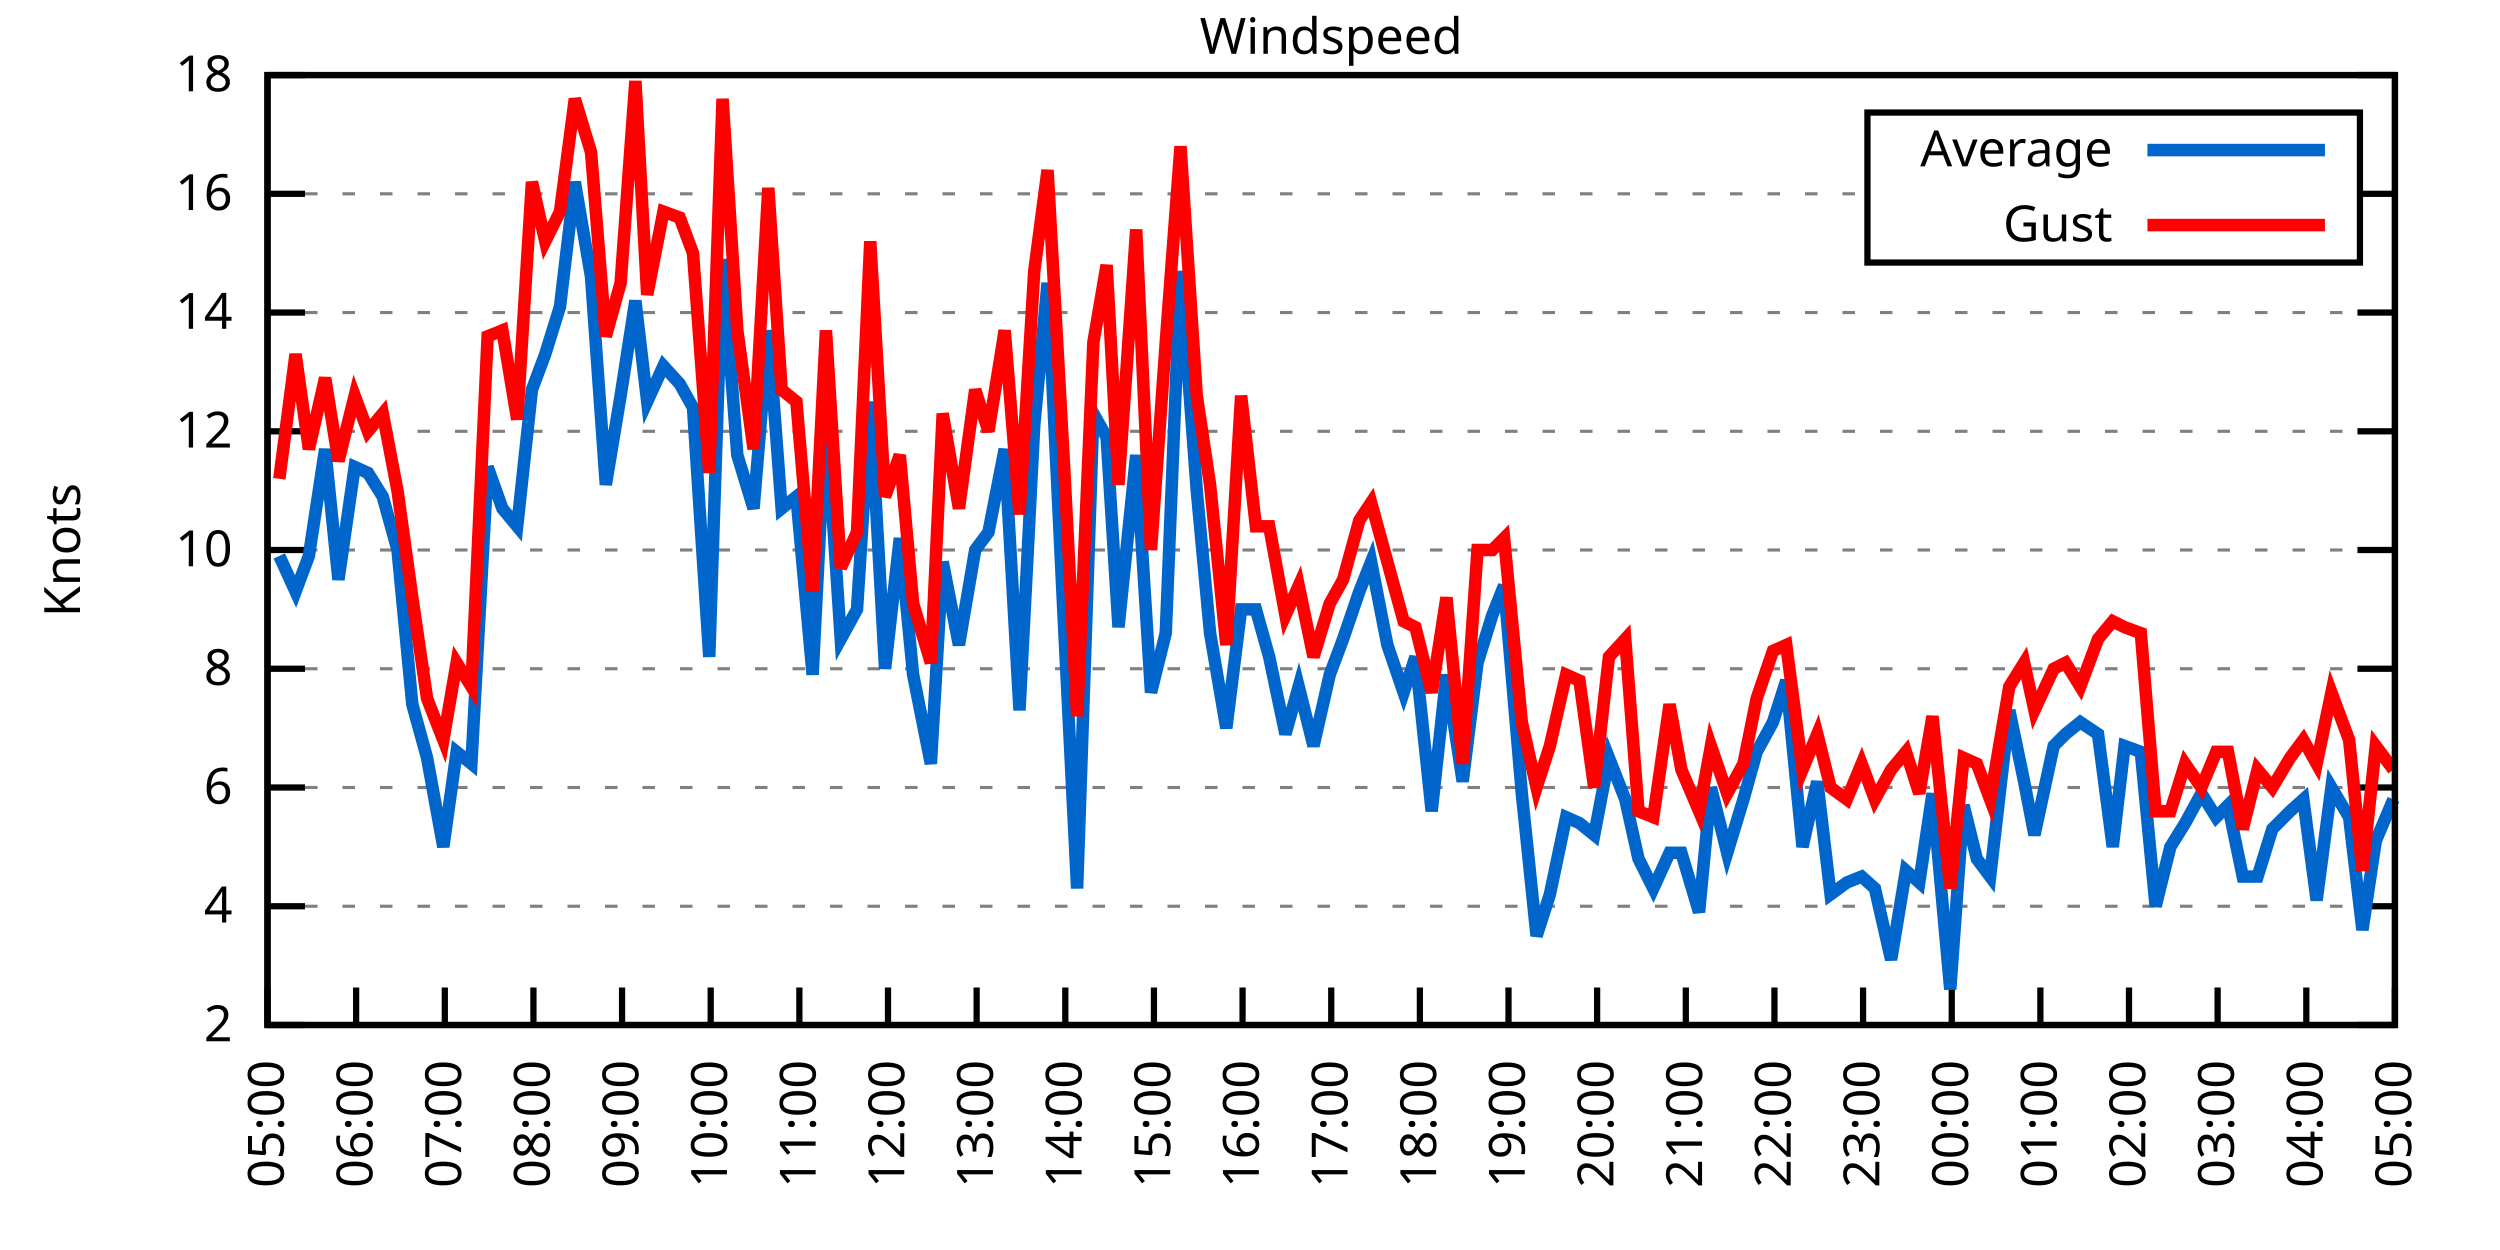
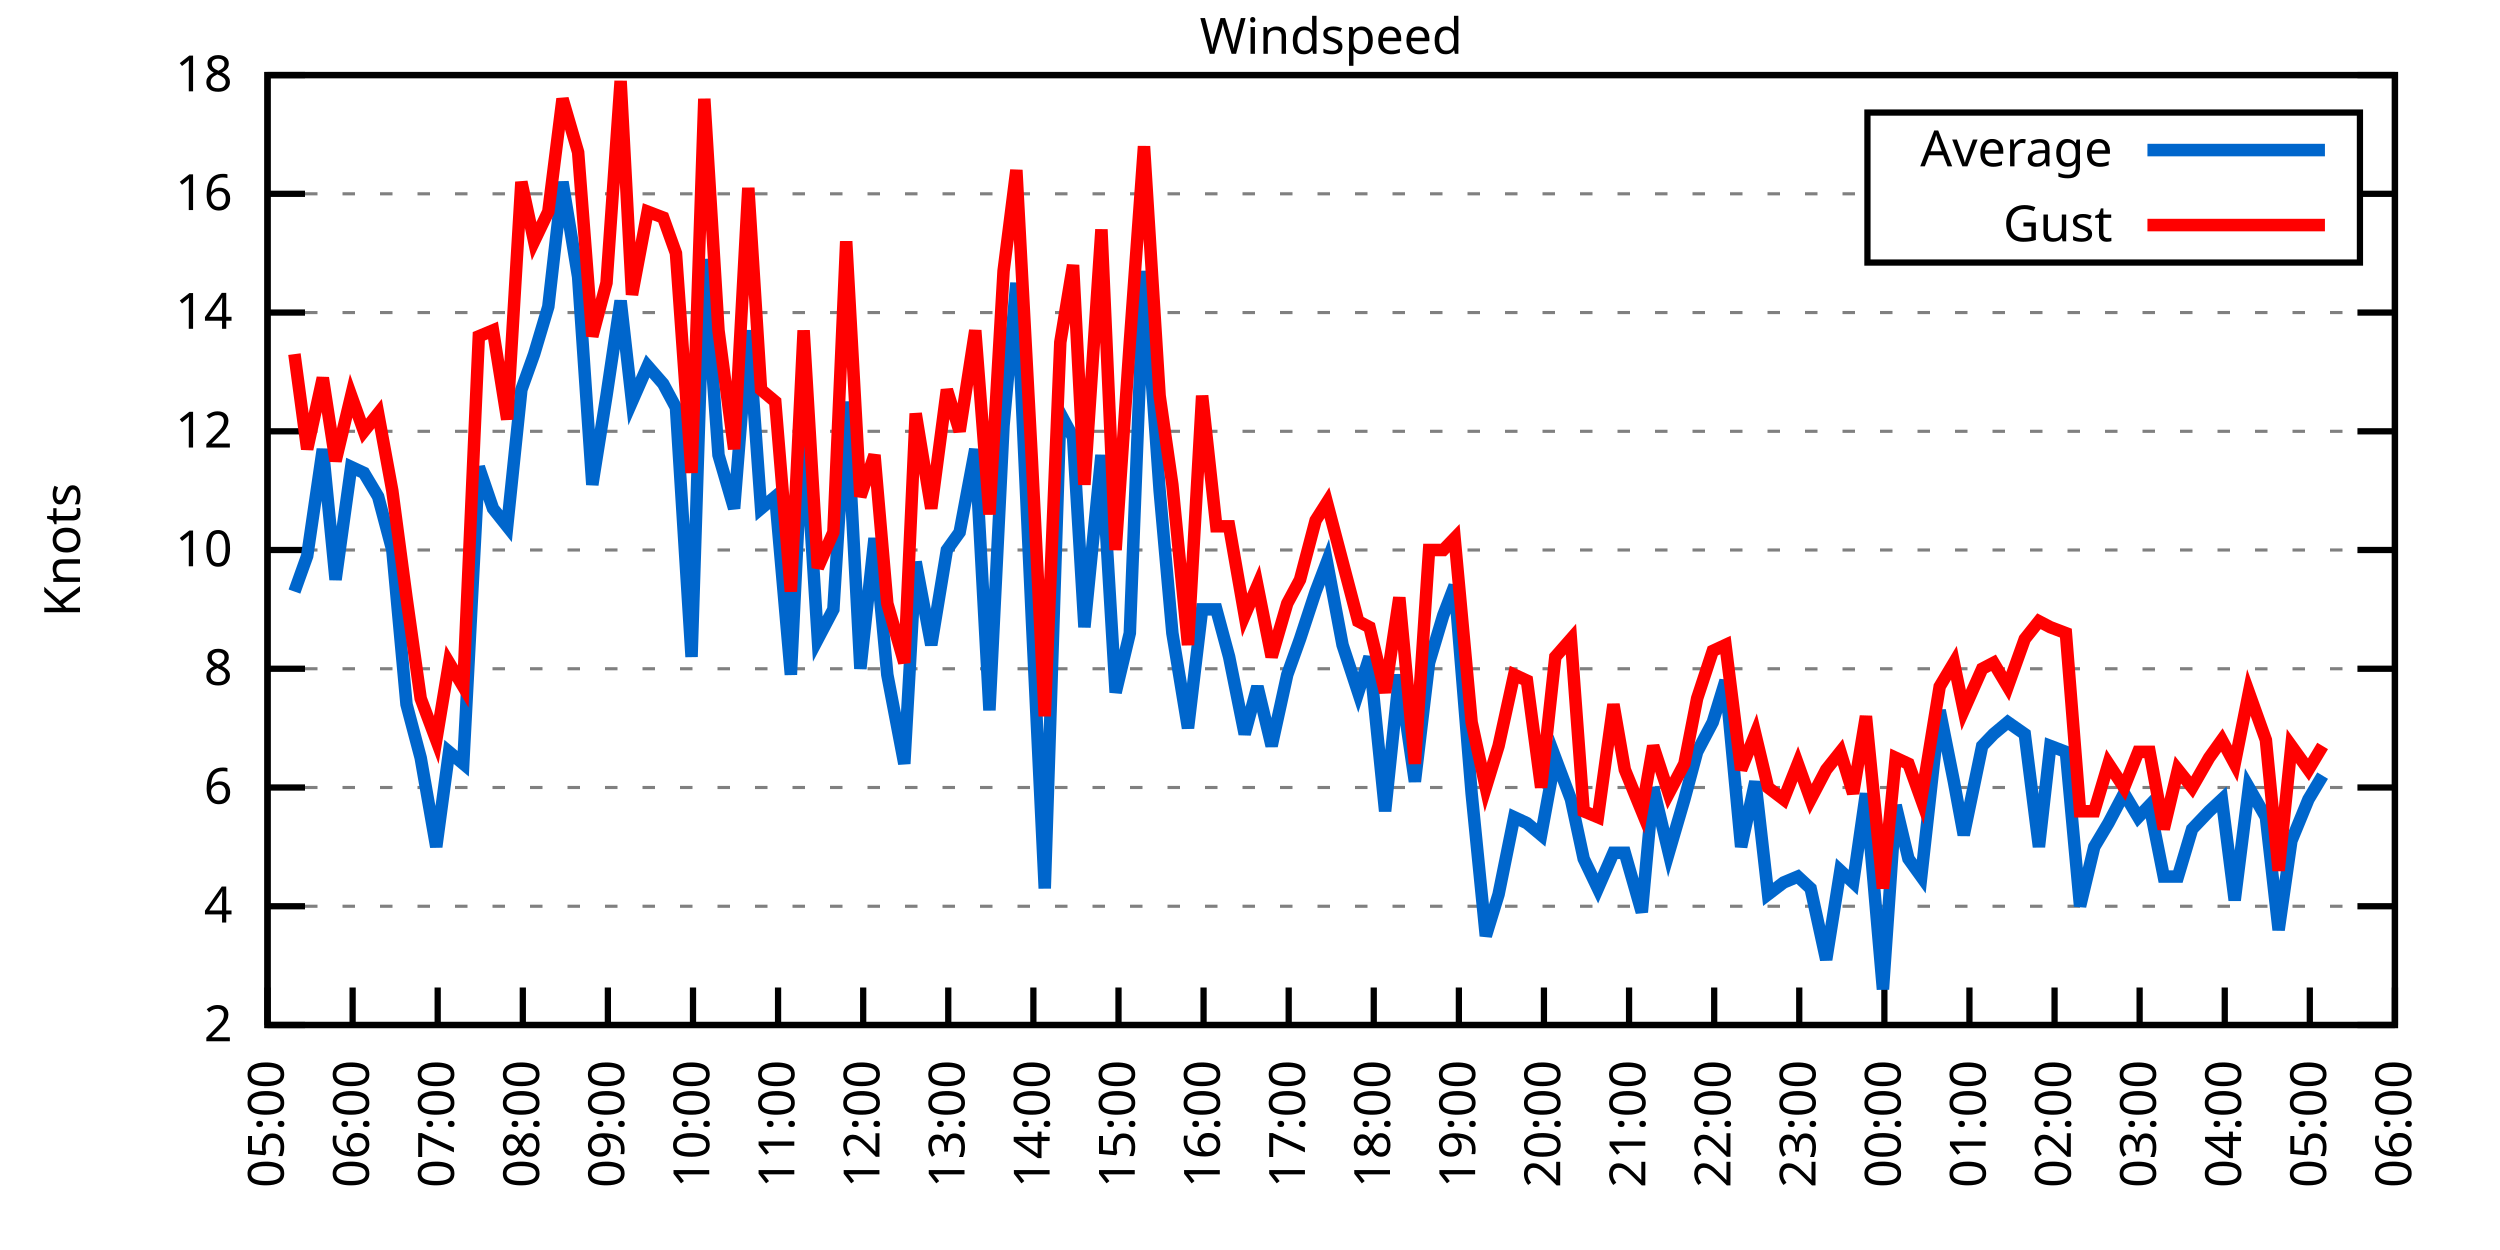
<svg xmlns="http://www.w3.org/2000/svg" xmlns:xlink="http://www.w3.org/1999/xlink" width="400" height="200" viewBox="0 0 400 200">
  <g id="gnuplot_canvas">
    <rect x="0" y="0" width="400" height="200" fill="none" />
    <defs>
      <circle id="gpDot" r="0.5" stroke-width="0.5" stroke="currentColor" />
      <path id="gpPt0" stroke-width="0.333" stroke="currentColor" d="M-1,0 h2 M0,-1 v2" />
      <path id="gpPt1" stroke-width="0.333" stroke="currentColor" d="M-1,-1 L1,1 M1,-1 L-1,1" />
      <path id="gpPt2" stroke-width="0.333" stroke="currentColor" d="M-1,0 L1,0 M0,-1 L0,1 M-1,-1 L1,1 M-1,1 L1,-1" />
      <rect id="gpPt3" stroke-width="0.333" stroke="currentColor" x="-1" y="-1" width="2" height="2" />
      <rect id="gpPt4" stroke-width="0.333" stroke="currentColor" fill="currentColor" x="-1" y="-1" width="2" height="2" />
      <circle id="gpPt5" stroke-width="0.333" stroke="currentColor" cx="0" cy="0" r="1" />
      <use xlink:href="#gpPt5" id="gpPt6" fill="currentColor" stroke="none" />
      <path id="gpPt7" stroke-width="0.333" stroke="currentColor" d="M0,-1.33 L-1.33,0.67 L1.33,0.67 z" />
      <use xlink:href="#gpPt7" id="gpPt8" fill="currentColor" stroke="none" />
      <use xlink:href="#gpPt7" id="gpPt9" stroke="currentColor" transform="rotate(180)" />
      <use xlink:href="#gpPt9" id="gpPt10" fill="currentColor" stroke="none" />
      <use xlink:href="#gpPt3" id="gpPt11" stroke="currentColor" transform="rotate(45)" />
      <use xlink:href="#gpPt11" id="gpPt12" fill="currentColor" stroke="none" />
      <path id="gpPt13" stroke-width="0.333" stroke="currentColor" d="M0,1.330 L1.265,0.411 L0.782,-1.067 L-0.782,-1.076 L-1.265,0.411 z" />
      <use xlink:href="#gpPt13" id="gpPt14" fill="currentColor" stroke="none" />
      <filter id="textbox" filterUnits="objectBoundingBox" x="0" y="0" height="1" width="1">
        <feFlood flood-color="white" flood-opacity="1" result="bgnd" />
        <feComposite in="SourceGraphic" in2="bgnd" operator="atop" />
      </filter>
      <filter id="greybox" filterUnits="objectBoundingBox" x="0" y="0" height="1" width="1">
        <feFlood flood-color="lightgrey" flood-opacity="1" result="grey" />
        <feComposite in="SourceGraphic" in2="grey" operator="atop" />
      </filter>
    </defs>
    <g fill="none" color="white" stroke="currentColor" stroke-width="1.00" stroke-linecap="butt" stroke-linejoin="miter">
</g>
    <g fill="none" color="black" stroke="currentColor" stroke-width="1.00" stroke-linecap="butt" stroke-linejoin="miter">
      <g stroke="none" shape-rendering="crispEdges">
        <polygon fill="rgb(255, 255, 255)" points="42.80,164.00 383.18,164.00 383.18,12.02 42.80,12.02 " />
      </g>
    </g>
    <g fill="none" color="black" stroke="currentColor" stroke-width="1.00" stroke-linecap="butt" stroke-linejoin="miter">
</g>
    <g fill="none" color="black" stroke="black" stroke-width="0.50" stroke-linecap="butt" stroke-linejoin="miter">
</g>
    <g fill="none" color="gray" stroke="currentColor" stroke-width="0.50" stroke-linecap="butt" stroke-linejoin="miter">
      <path stroke="gray" stroke-dasharray="2,4" class="gridline" d="M42.80,164.00 L383.19,164.00  " />
    </g>
    <g fill="none" color="gray" stroke="gray" stroke-width="1.00" stroke-linecap="butt" stroke-linejoin="miter">
</g>
    <g fill="none" color="black" stroke="currentColor" stroke-width="1.00" stroke-linecap="butt" stroke-linejoin="miter">
      <path stroke="black" d="M42.80,164.00 L48.80,164.00 M383.19,164.00 L377.19,164.00  " />
      <g transform="translate(37.20,166.60)" stroke="none" fill="black" font-family="Sans" font-size="8.00" text-anchor="end">
        <text>
          <tspan font-family="Sans"> 2</tspan>
        </text>
      </g>
    </g>
    <g fill="none" color="black" stroke="currentColor" stroke-width="1.00" stroke-linecap="butt" stroke-linejoin="miter">
</g>
    <g fill="none" color="black" stroke="black" stroke-width="0.50" stroke-linecap="butt" stroke-linejoin="miter">
</g>
    <g fill="none" color="gray" stroke="currentColor" stroke-width="0.50" stroke-linecap="butt" stroke-linejoin="miter">
      <path stroke="gray" stroke-dasharray="2,4" class="gridline" d="M42.80,145.00 L383.19,145.00  " />
    </g>
    <g fill="none" color="gray" stroke="gray" stroke-width="1.00" stroke-linecap="butt" stroke-linejoin="miter">
</g>
    <g fill="none" color="black" stroke="currentColor" stroke-width="1.00" stroke-linecap="butt" stroke-linejoin="miter">
      <path stroke="black" d="M42.80,145.00 L48.80,145.00 M383.19,145.00 L377.19,145.00  " />
      <g transform="translate(37.20,147.60)" stroke="none" fill="black" font-family="Sans" font-size="8.00" text-anchor="end">
        <text>
          <tspan font-family="Sans"> 4</tspan>
        </text>
      </g>
    </g>
    <g fill="none" color="black" stroke="currentColor" stroke-width="1.00" stroke-linecap="butt" stroke-linejoin="miter">
</g>
    <g fill="none" color="black" stroke="black" stroke-width="0.50" stroke-linecap="butt" stroke-linejoin="miter">
</g>
    <g fill="none" color="gray" stroke="currentColor" stroke-width="0.50" stroke-linecap="butt" stroke-linejoin="miter">
      <path stroke="gray" stroke-dasharray="2,4" class="gridline" d="M42.80,126.00 L383.19,126.00  " />
    </g>
    <g fill="none" color="gray" stroke="gray" stroke-width="1.00" stroke-linecap="butt" stroke-linejoin="miter">
</g>
    <g fill="none" color="black" stroke="currentColor" stroke-width="1.00" stroke-linecap="butt" stroke-linejoin="miter">
      <path stroke="black" d="M42.80,126.00 L48.80,126.00 M383.19,126.00 L377.19,126.00  " />
      <g transform="translate(37.20,128.60)" stroke="none" fill="black" font-family="Sans" font-size="8.00" text-anchor="end">
        <text>
          <tspan font-family="Sans"> 6</tspan>
        </text>
      </g>
    </g>
    <g fill="none" color="black" stroke="currentColor" stroke-width="1.00" stroke-linecap="butt" stroke-linejoin="miter">
</g>
    <g fill="none" color="black" stroke="black" stroke-width="0.50" stroke-linecap="butt" stroke-linejoin="miter">
</g>
    <g fill="none" color="gray" stroke="currentColor" stroke-width="0.50" stroke-linecap="butt" stroke-linejoin="miter">
      <path stroke="gray" stroke-dasharray="2,4" class="gridline" d="M42.80,107.00 L383.19,107.00  " />
    </g>
    <g fill="none" color="gray" stroke="gray" stroke-width="1.00" stroke-linecap="butt" stroke-linejoin="miter">
</g>
    <g fill="none" color="black" stroke="currentColor" stroke-width="1.00" stroke-linecap="butt" stroke-linejoin="miter">
      <path stroke="black" d="M42.80,107.00 L48.80,107.00 M383.19,107.00 L377.19,107.00  " />
      <g transform="translate(37.20,109.60)" stroke="none" fill="black" font-family="Sans" font-size="8.00" text-anchor="end">
        <text>
          <tspan font-family="Sans"> 8</tspan>
        </text>
      </g>
    </g>
    <g fill="none" color="black" stroke="currentColor" stroke-width="1.00" stroke-linecap="butt" stroke-linejoin="miter">
</g>
    <g fill="none" color="black" stroke="black" stroke-width="0.50" stroke-linecap="butt" stroke-linejoin="miter">
</g>
    <g fill="none" color="gray" stroke="currentColor" stroke-width="0.50" stroke-linecap="butt" stroke-linejoin="miter">
      <path stroke="gray" stroke-dasharray="2,4" class="gridline" d="M42.80,88.00 L383.19,88.00  " />
    </g>
    <g fill="none" color="gray" stroke="gray" stroke-width="1.00" stroke-linecap="butt" stroke-linejoin="miter">
</g>
    <g fill="none" color="black" stroke="currentColor" stroke-width="1.00" stroke-linecap="butt" stroke-linejoin="miter">
      <path stroke="black" d="M42.80,88.00 L48.80,88.00 M383.19,88.00 L377.19,88.00  " />
      <g transform="translate(37.20,90.60)" stroke="none" fill="black" font-family="Sans" font-size="8.00" text-anchor="end">
        <text>
          <tspan font-family="Sans"> 10</tspan>
        </text>
      </g>
    </g>
    <g fill="none" color="black" stroke="currentColor" stroke-width="1.00" stroke-linecap="butt" stroke-linejoin="miter">
</g>
    <g fill="none" color="black" stroke="black" stroke-width="0.50" stroke-linecap="butt" stroke-linejoin="miter">
</g>
    <g fill="none" color="gray" stroke="currentColor" stroke-width="0.50" stroke-linecap="butt" stroke-linejoin="miter">
      <path stroke="gray" stroke-dasharray="2,4" class="gridline" d="M42.80,69.01 L383.19,69.01  " />
    </g>
    <g fill="none" color="gray" stroke="gray" stroke-width="1.00" stroke-linecap="butt" stroke-linejoin="miter">
</g>
    <g fill="none" color="black" stroke="currentColor" stroke-width="1.00" stroke-linecap="butt" stroke-linejoin="miter">
      <path stroke="black" d="M42.80,69.01 L48.80,69.01 M383.19,69.01 L377.19,69.01  " />
      <g transform="translate(37.20,71.61)" stroke="none" fill="black" font-family="Sans" font-size="8.00" text-anchor="end">
        <text>
          <tspan font-family="Sans"> 12</tspan>
        </text>
      </g>
    </g>
    <g fill="none" color="black" stroke="currentColor" stroke-width="1.00" stroke-linecap="butt" stroke-linejoin="miter">
</g>
    <g fill="none" color="black" stroke="black" stroke-width="0.50" stroke-linecap="butt" stroke-linejoin="miter">
</g>
    <g fill="none" color="gray" stroke="currentColor" stroke-width="0.50" stroke-linecap="butt" stroke-linejoin="miter">
      <path stroke="gray" stroke-dasharray="2,4" class="gridline" d="M42.80,50.01 L383.19,50.01  " />
    </g>
    <g fill="none" color="gray" stroke="gray" stroke-width="1.00" stroke-linecap="butt" stroke-linejoin="miter">
</g>
    <g fill="none" color="black" stroke="currentColor" stroke-width="1.00" stroke-linecap="butt" stroke-linejoin="miter">
      <path stroke="black" d="M42.80,50.01 L48.80,50.01 M383.19,50.01 L377.19,50.01  " />
      <g transform="translate(37.20,52.61)" stroke="none" fill="black" font-family="Sans" font-size="8.00" text-anchor="end">
        <text>
          <tspan font-family="Sans"> 14</tspan>
        </text>
      </g>
    </g>
    <g fill="none" color="black" stroke="currentColor" stroke-width="1.00" stroke-linecap="butt" stroke-linejoin="miter">
</g>
    <g fill="none" color="black" stroke="black" stroke-width="0.50" stroke-linecap="butt" stroke-linejoin="miter">
</g>
    <g fill="none" color="gray" stroke="currentColor" stroke-width="0.50" stroke-linecap="butt" stroke-linejoin="miter">
      <path stroke="gray" stroke-dasharray="2,4" class="gridline" d="M42.80,31.01 L298.79,31.01 M377.59,31.01 L383.19,31.01  " />
    </g>
    <g fill="none" color="gray" stroke="gray" stroke-width="1.00" stroke-linecap="butt" stroke-linejoin="miter">
</g>
    <g fill="none" color="black" stroke="currentColor" stroke-width="1.00" stroke-linecap="butt" stroke-linejoin="miter">
      <path stroke="black" d="M42.80,31.01 L48.80,31.01 M383.19,31.01 L377.19,31.01  " />
      <g transform="translate(37.20,33.61)" stroke="none" fill="black" font-family="Sans" font-size="8.00" text-anchor="end">
        <text>
          <tspan font-family="Sans"> 16</tspan>
        </text>
      </g>
    </g>
    <g fill="none" color="black" stroke="currentColor" stroke-width="1.00" stroke-linecap="butt" stroke-linejoin="miter">
</g>
    <g fill="none" color="black" stroke="black" stroke-width="0.50" stroke-linecap="butt" stroke-linejoin="miter">
</g>
    <g fill="none" color="gray" stroke="currentColor" stroke-width="0.50" stroke-linecap="butt" stroke-linejoin="miter">
      <path stroke="gray" stroke-dasharray="2,4" class="gridline" d="M42.80,12.01 L383.19,12.01  " />
    </g>
    <g fill="none" color="gray" stroke="gray" stroke-width="1.00" stroke-linecap="butt" stroke-linejoin="miter">
</g>
    <g fill="none" color="black" stroke="currentColor" stroke-width="1.00" stroke-linecap="butt" stroke-linejoin="miter">
      <path stroke="black" d="M42.80,12.01 L48.80,12.01 M383.19,12.01 L377.19,12.01  " />
      <g transform="translate(37.20,14.61)" stroke="none" fill="black" font-family="Sans" font-size="8.00" text-anchor="end">
        <text>
          <tspan font-family="Sans"> 18</tspan>
        </text>
      </g>
    </g>
    <g fill="none" color="black" stroke="currentColor" stroke-width="1.00" stroke-linecap="butt" stroke-linejoin="miter">
      <path stroke="black" d="M42.80,164.00 L42.80,158.00  " />
      <g transform="translate(45.40,169.60) rotate(270.00)" stroke="none" fill="black" font-family="Sans" font-size="8.00" text-anchor="end">
        <text>
          <tspan font-family="Sans">05:00</tspan>
        </text>
      </g>
    </g>
    <g fill="none" color="black" stroke="currentColor" stroke-width="1.00" stroke-linecap="butt" stroke-linejoin="miter">
-       <path stroke="black" d="M56.98,164.00 L56.98,158.00  " />
-       <g transform="translate(59.58,169.60) rotate(270.00)" stroke="none" fill="black" font-family="Sans" font-size="8.00" text-anchor="end">
+       <path stroke="black" d="M56.42,164.00 L56.42,158.00  " />
+       <g transform="translate(59.02,169.60) rotate(270.00)" stroke="none" fill="black" font-family="Sans" font-size="8.00" text-anchor="end">
        <text>
          <tspan font-family="Sans">06:00</tspan>
        </text>
      </g>
    </g>
    <g fill="none" color="black" stroke="currentColor" stroke-width="1.00" stroke-linecap="butt" stroke-linejoin="miter">
-       <path stroke="black" d="M71.17,164.00 L71.17,158.00  " />
-       <g transform="translate(73.77,169.60) rotate(270.00)" stroke="none" fill="black" font-family="Sans" font-size="8.00" text-anchor="end">
+       <path stroke="black" d="M70.03,164.00 L70.03,158.00  " />
+       <g transform="translate(72.63,169.60) rotate(270.00)" stroke="none" fill="black" font-family="Sans" font-size="8.00" text-anchor="end">
        <text>
          <tspan font-family="Sans">07:00</tspan>
        </text>
      </g>
    </g>
    <g fill="none" color="black" stroke="currentColor" stroke-width="1.00" stroke-linecap="butt" stroke-linejoin="miter">
-       <path stroke="black" d="M85.35,164.00 L85.35,158.00  " />
-       <g transform="translate(87.95,169.60) rotate(270.00)" stroke="none" fill="black" font-family="Sans" font-size="8.00" text-anchor="end">
+       <path stroke="black" d="M83.65,164.00 L83.65,158.00  " />
+       <g transform="translate(86.25,169.60) rotate(270.00)" stroke="none" fill="black" font-family="Sans" font-size="8.00" text-anchor="end">
        <text>
          <tspan font-family="Sans">08:00</tspan>
        </text>
      </g>
    </g>
    <g fill="none" color="black" stroke="currentColor" stroke-width="1.00" stroke-linecap="butt" stroke-linejoin="miter">
-       <path stroke="black" d="M99.53,164.00 L99.53,158.00  " />
-       <g transform="translate(102.13,169.60) rotate(270.00)" stroke="none" fill="black" font-family="Sans" font-size="8.00" text-anchor="end">
+       <path stroke="black" d="M97.26,164.00 L97.26,158.00  " />
+       <g transform="translate(99.86,169.60) rotate(270.00)" stroke="none" fill="black" font-family="Sans" font-size="8.00" text-anchor="end">
        <text>
          <tspan font-family="Sans">09:00</tspan>
        </text>
      </g>
    </g>
    <g fill="none" color="black" stroke="currentColor" stroke-width="1.00" stroke-linecap="butt" stroke-linejoin="miter">
-       <path stroke="black" d="M113.71,164.00 L113.71,158.00  " />
-       <g transform="translate(116.31,169.60) rotate(270.00)" stroke="none" fill="black" font-family="Sans" font-size="8.00" text-anchor="end">
+       <path stroke="black" d="M110.88,164.00 L110.88,158.00  " />
+       <g transform="translate(113.48,169.60) rotate(270.00)" stroke="none" fill="black" font-family="Sans" font-size="8.00" text-anchor="end">
        <text>
          <tspan font-family="Sans">10:00</tspan>
        </text>
      </g>
    </g>
    <g fill="none" color="black" stroke="currentColor" stroke-width="1.00" stroke-linecap="butt" stroke-linejoin="miter">
-       <path stroke="black" d="M127.90,164.00 L127.90,158.00  " />
-       <g transform="translate(130.50,169.60) rotate(270.00)" stroke="none" fill="black" font-family="Sans" font-size="8.00" text-anchor="end">
+       <path stroke="black" d="M124.49,164.00 L124.49,158.00  " />
+       <g transform="translate(127.09,169.60) rotate(270.00)" stroke="none" fill="black" font-family="Sans" font-size="8.00" text-anchor="end">
        <text>
          <tspan font-family="Sans">11:00</tspan>
        </text>
      </g>
    </g>
    <g fill="none" color="black" stroke="currentColor" stroke-width="1.00" stroke-linecap="butt" stroke-linejoin="miter">
-       <path stroke="black" d="M142.08,164.00 L142.08,158.00  " />
-       <g transform="translate(144.68,169.60) rotate(270.00)" stroke="none" fill="black" font-family="Sans" font-size="8.00" text-anchor="end">
+       <path stroke="black" d="M138.11,164.00 L138.11,158.00  " />
+       <g transform="translate(140.71,169.60) rotate(270.00)" stroke="none" fill="black" font-family="Sans" font-size="8.00" text-anchor="end">
        <text>
          <tspan font-family="Sans">12:00</tspan>
        </text>
      </g>
    </g>
    <g fill="none" color="black" stroke="currentColor" stroke-width="1.00" stroke-linecap="butt" stroke-linejoin="miter">
-       <path stroke="black" d="M156.26,164.00 L156.26,158.00  " />
-       <g transform="translate(158.86,169.60) rotate(270.00)" stroke="none" fill="black" font-family="Sans" font-size="8.00" text-anchor="end">
+       <path stroke="black" d="M151.72,164.00 L151.72,158.00  " />
+       <g transform="translate(154.32,169.60) rotate(270.00)" stroke="none" fill="black" font-family="Sans" font-size="8.00" text-anchor="end">
        <text>
          <tspan font-family="Sans">13:00</tspan>
        </text>
      </g>
    </g>
    <g fill="none" color="black" stroke="currentColor" stroke-width="1.00" stroke-linecap="butt" stroke-linejoin="miter">
-       <path stroke="black" d="M170.45,164.00 L170.45,158.00  " />
-       <g transform="translate(173.05,169.60) rotate(270.00)" stroke="none" fill="black" font-family="Sans" font-size="8.00" text-anchor="end">
+       <path stroke="black" d="M165.34,164.00 L165.34,158.00  " />
+       <g transform="translate(167.94,169.60) rotate(270.00)" stroke="none" fill="black" font-family="Sans" font-size="8.00" text-anchor="end">
        <text>
          <tspan font-family="Sans">14:00</tspan>
        </text>
      </g>
    </g>
    <g fill="none" color="black" stroke="currentColor" stroke-width="1.00" stroke-linecap="butt" stroke-linejoin="miter">
-       <path stroke="black" d="M184.63,164.00 L184.63,158.00  " />
-       <g transform="translate(187.23,169.60) rotate(270.00)" stroke="none" fill="black" font-family="Sans" font-size="8.00" text-anchor="end">
+       <path stroke="black" d="M178.96,164.00 L178.96,158.00  " />
+       <g transform="translate(181.56,169.60) rotate(270.00)" stroke="none" fill="black" font-family="Sans" font-size="8.00" text-anchor="end">
        <text>
          <tspan font-family="Sans">15:00</tspan>
        </text>
      </g>
    </g>
    <g fill="none" color="black" stroke="currentColor" stroke-width="1.00" stroke-linecap="butt" stroke-linejoin="miter">
-       <path stroke="black" d="M198.81,164.00 L198.81,158.00  " />
-       <g transform="translate(201.41,169.60) rotate(270.00)" stroke="none" fill="black" font-family="Sans" font-size="8.00" text-anchor="end">
+       <path stroke="black" d="M192.57,164.00 L192.57,158.00  " />
+       <g transform="translate(195.17,169.60) rotate(270.00)" stroke="none" fill="black" font-family="Sans" font-size="8.00" text-anchor="end">
        <text>
          <tspan font-family="Sans">16:00</tspan>
        </text>
      </g>
    </g>
    <g fill="none" color="black" stroke="currentColor" stroke-width="1.00" stroke-linecap="butt" stroke-linejoin="miter">
-       <path stroke="black" d="M213.00,164.00 L213.00,158.00  " />
-       <g transform="translate(215.60,169.60) rotate(270.00)" stroke="none" fill="black" font-family="Sans" font-size="8.00" text-anchor="end">
+       <path stroke="black" d="M206.19,164.00 L206.19,158.00  " />
+       <g transform="translate(208.79,169.60) rotate(270.00)" stroke="none" fill="black" font-family="Sans" font-size="8.00" text-anchor="end">
        <text>
          <tspan font-family="Sans">17:00</tspan>
        </text>
      </g>
    </g>
    <g fill="none" color="black" stroke="currentColor" stroke-width="1.00" stroke-linecap="butt" stroke-linejoin="miter">
-       <path stroke="black" d="M227.18,164.00 L227.18,158.00  " />
-       <g transform="translate(229.78,169.60) rotate(270.00)" stroke="none" fill="black" font-family="Sans" font-size="8.00" text-anchor="end">
+       <path stroke="black" d="M219.80,164.00 L219.80,158.00  " />
+       <g transform="translate(222.40,169.60) rotate(270.00)" stroke="none" fill="black" font-family="Sans" font-size="8.00" text-anchor="end">
        <text>
          <tspan font-family="Sans">18:00</tspan>
        </text>
      </g>
    </g>
    <g fill="none" color="black" stroke="currentColor" stroke-width="1.00" stroke-linecap="butt" stroke-linejoin="miter">
-       <path stroke="black" d="M241.36,164.00 L241.36,158.00  " />
-       <g transform="translate(243.96,169.60) rotate(270.00)" stroke="none" fill="black" font-family="Sans" font-size="8.00" text-anchor="end">
+       <path stroke="black" d="M233.42,164.00 L233.42,158.00  " />
+       <g transform="translate(236.02,169.60) rotate(270.00)" stroke="none" fill="black" font-family="Sans" font-size="8.00" text-anchor="end">
        <text>
          <tspan font-family="Sans">19:00</tspan>
        </text>
      </g>
    </g>
    <g fill="none" color="black" stroke="currentColor" stroke-width="1.00" stroke-linecap="butt" stroke-linejoin="miter">
-       <path stroke="black" d="M255.54,164.00 L255.54,158.00  " />
-       <g transform="translate(258.14,169.60) rotate(270.00)" stroke="none" fill="black" font-family="Sans" font-size="8.00" text-anchor="end">
+       <path stroke="black" d="M247.03,164.00 L247.03,158.00  " />
+       <g transform="translate(249.63,169.60) rotate(270.00)" stroke="none" fill="black" font-family="Sans" font-size="8.00" text-anchor="end">
        <text>
          <tspan font-family="Sans">20:00</tspan>
        </text>
      </g>
    </g>
    <g fill="none" color="black" stroke="currentColor" stroke-width="1.00" stroke-linecap="butt" stroke-linejoin="miter">
-       <path stroke="black" d="M269.73,164.00 L269.73,158.00  " />
-       <g transform="translate(272.33,169.60) rotate(270.00)" stroke="none" fill="black" font-family="Sans" font-size="8.00" text-anchor="end">
+       <path stroke="black" d="M260.65,164.00 L260.65,158.00  " />
+       <g transform="translate(263.25,169.60) rotate(270.00)" stroke="none" fill="black" font-family="Sans" font-size="8.00" text-anchor="end">
        <text>
          <tspan font-family="Sans">21:00</tspan>
        </text>
      </g>
    </g>
    <g fill="none" color="black" stroke="currentColor" stroke-width="1.00" stroke-linecap="butt" stroke-linejoin="miter">
-       <path stroke="black" d="M283.91,164.00 L283.91,158.00  " />
-       <g transform="translate(286.51,169.60) rotate(270.00)" stroke="none" fill="black" font-family="Sans" font-size="8.00" text-anchor="end">
+       <path stroke="black" d="M274.27,164.00 L274.27,158.00  " />
+       <g transform="translate(276.87,169.60) rotate(270.00)" stroke="none" fill="black" font-family="Sans" font-size="8.00" text-anchor="end">
        <text>
          <tspan font-family="Sans">22:00</tspan>
        </text>
      </g>
    </g>
    <g fill="none" color="black" stroke="currentColor" stroke-width="1.00" stroke-linecap="butt" stroke-linejoin="miter">
-       <path stroke="black" d="M298.09,164.00 L298.09,158.00  " />
-       <g transform="translate(300.69,169.60) rotate(270.00)" stroke="none" fill="black" font-family="Sans" font-size="8.00" text-anchor="end">
+       <path stroke="black" d="M287.88,164.00 L287.88,158.00  " />
+       <g transform="translate(290.48,169.60) rotate(270.00)" stroke="none" fill="black" font-family="Sans" font-size="8.00" text-anchor="end">
        <text>
          <tspan font-family="Sans">23:00</tspan>
        </text>
      </g>
    </g>
    <g fill="none" color="black" stroke="currentColor" stroke-width="1.00" stroke-linecap="butt" stroke-linejoin="miter">
-       <path stroke="black" d="M312.28,164.00 L312.28,158.00  " />
-       <g transform="translate(314.88,169.60) rotate(270.00)" stroke="none" fill="black" font-family="Sans" font-size="8.00" text-anchor="end">
+       <path stroke="black" d="M301.50,164.00 L301.50,158.00  " />
+       <g transform="translate(304.10,169.60) rotate(270.00)" stroke="none" fill="black" font-family="Sans" font-size="8.00" text-anchor="end">
        <text>
          <tspan font-family="Sans">00:00</tspan>
        </text>
      </g>
    </g>
    <g fill="none" color="black" stroke="currentColor" stroke-width="1.00" stroke-linecap="butt" stroke-linejoin="miter">
-       <path stroke="black" d="M326.46,164.00 L326.46,158.00  " />
-       <g transform="translate(329.06,169.60) rotate(270.00)" stroke="none" fill="black" font-family="Sans" font-size="8.00" text-anchor="end">
+       <path stroke="black" d="M315.11,164.00 L315.11,158.00  " />
+       <g transform="translate(317.71,169.60) rotate(270.00)" stroke="none" fill="black" font-family="Sans" font-size="8.00" text-anchor="end">
        <text>
          <tspan font-family="Sans">01:00</tspan>
        </text>
      </g>
    </g>
    <g fill="none" color="black" stroke="currentColor" stroke-width="1.00" stroke-linecap="butt" stroke-linejoin="miter">
-       <path stroke="black" d="M340.64,164.00 L340.64,158.00  " />
-       <g transform="translate(343.24,169.60) rotate(270.00)" stroke="none" fill="black" font-family="Sans" font-size="8.00" text-anchor="end">
+       <path stroke="black" d="M328.73,164.00 L328.73,158.00  " />
+       <g transform="translate(331.33,169.60) rotate(270.00)" stroke="none" fill="black" font-family="Sans" font-size="8.00" text-anchor="end">
        <text>
          <tspan font-family="Sans">02:00</tspan>
        </text>
      </g>
    </g>
    <g fill="none" color="black" stroke="currentColor" stroke-width="1.00" stroke-linecap="butt" stroke-linejoin="miter">
-       <path stroke="black" d="M354.82,164.00 L354.82,158.00  " />
-       <g transform="translate(357.42,169.60) rotate(270.00)" stroke="none" fill="black" font-family="Sans" font-size="8.00" text-anchor="end">
+       <path stroke="black" d="M342.34,164.00 L342.34,158.00  " />
+       <g transform="translate(344.94,169.60) rotate(270.00)" stroke="none" fill="black" font-family="Sans" font-size="8.00" text-anchor="end">
        <text>
          <tspan font-family="Sans">03:00</tspan>
        </text>
      </g>
    </g>
    <g fill="none" color="black" stroke="currentColor" stroke-width="1.00" stroke-linecap="butt" stroke-linejoin="miter">
-       <path stroke="black" d="M369.01,164.00 L369.01,158.00  " />
-       <g transform="translate(371.61,169.60) rotate(270.00)" stroke="none" fill="black" font-family="Sans" font-size="8.00" text-anchor="end">
+       <path stroke="black" d="M355.96,164.00 L355.96,158.00  " />
+       <g transform="translate(358.56,169.60) rotate(270.00)" stroke="none" fill="black" font-family="Sans" font-size="8.00" text-anchor="end">
        <text>
          <tspan font-family="Sans">04:00</tspan>
+         </text>
+       </g>
+     </g>
+     <g fill="none" color="black" stroke="currentColor" stroke-width="1.00" stroke-linecap="butt" stroke-linejoin="miter">
+       <path stroke="black" d="M369.57,164.00 L369.57,158.00  " />
+       <g transform="translate(372.17,169.60) rotate(270.00)" stroke="none" fill="black" font-family="Sans" font-size="8.00" text-anchor="end">
+         <text>
+           <tspan font-family="Sans">05:00</tspan>
        </text>
      </g>
    </g>
    <g fill="none" color="black" stroke="currentColor" stroke-width="1.00" stroke-linecap="butt" stroke-linejoin="miter">
      <path stroke="black" d="M383.19,164.00 L383.19,158.00  " />
      <g transform="translate(385.79,169.60) rotate(270.00)" stroke="none" fill="black" font-family="Sans" font-size="8.00" text-anchor="end">
        <text>
-           <tspan font-family="Sans">05:00</tspan>
+           <tspan font-family="Sans">06:00</tspan>
        </text>
      </g>
    </g>
    <g fill="none" color="black" stroke="currentColor" stroke-width="1.00" stroke-linecap="butt" stroke-linejoin="miter">
</g>
    <g fill="none" color="black" stroke="currentColor" stroke-width="1.00" stroke-linecap="butt" stroke-linejoin="miter">
      <path stroke="black" d="M42.80,12.01 L42.80,164.00 L383.19,164.00 L383.19,12.01 L42.80,12.01 Z  " />
    </g>
    <g fill="none" color="black" stroke="currentColor" stroke-width="1.00" stroke-linecap="butt" stroke-linejoin="miter">
</g>
    <g fill="none" color="black" stroke="currentColor" stroke-width="1.00" stroke-linecap="butt" stroke-linejoin="miter">
      <path stroke="black" d="M298.79,42.01 L298.79,18.01 L377.59,18.01 L377.59,42.01 L298.79,42.01 Z  " />
    </g>
    <g id="Windspeed_plot_1">
      <g fill="none" color="white" stroke="black" stroke-width="2.00" stroke-linecap="butt" stroke-linejoin="miter">
</g>
      <g fill="none" color="black" stroke="currentColor" stroke-width="2.00" stroke-linecap="butt" stroke-linejoin="miter">
        <g transform="translate(337.99,26.61)" stroke="none" fill="black" font-family="Sans" font-size="8.00" text-anchor="end">
          <text>
            <tspan font-family="Sans">Average</tspan>
          </text>
        </g>
      </g>
      <g fill="none" color="black" stroke="currentColor" stroke-width="2.00" stroke-linecap="butt" stroke-linejoin="miter">
-         <path stroke="rgb(  0, 102, 204)" d="M343.59,24.01 L371.99,24.01 M44.69,88.95 L47.29,94.65 L49.42,88.95 L52.02,71.86 L54.15,92.75 L56.75,74.71   L58.87,75.66 L61.24,79.46 L63.60,88.00 L65.97,112.70 L68.33,121.25 L70.93,135.50 L73.06,120.30 L75.42,122.20   L78.02,74.71 L80.38,81.36 L82.75,84.21 L85.11,62.36 L87.24,56.66 L89.60,49.06 L91.97,29.11 L94.57,44.31   L96.93,77.56 L99.30,63.31 L101.66,48.11 L103.55,64.26 L106.15,58.56 L108.75,61.41 L110.88,65.21 L113.48,105.10   L115.61,41.46 L117.97,72.81 L120.57,81.36 L122.93,52.86 L125.06,81.36 L127.42,79.46 L130.02,107.95 L132.15,66.16   L134.52,102.25 L137.12,97.50 L139.24,64.26 L141.61,107.00 L143.97,86.11 L146.10,107.95 L148.94,122.20 L150.83,89.90   L153.43,103.20 L156.03,88.00 L158.15,85.16 L160.75,71.86 L163.12,113.65 L165.48,68.06 L167.61,45.26 L170.21,99.40   L172.34,142.15 L174.94,66.16 L177.06,69.96 L178.96,100.35 L181.79,72.81 L184.16,110.80 L186.52,101.30 L188.88,43.36   L191.48,78.51 L193.61,101.30 L196.21,116.50 L198.58,97.50 L200.94,97.50 L203.07,105.10 L205.67,117.45 L207.79,109.85   L210.16,119.35 L212.76,107.95 L214.89,102.25 L217.49,94.65 L219.38,89.90 L221.98,103.20 L224.58,110.80 L226.47,105.10   L229.07,129.80 L231.43,107.95 L234.03,125.05 L236.40,106.05 L238.76,98.45 L240.65,93.70 L243.49,126.95 L245.85,149.75   L247.98,143.10 L250.58,130.75 L252.71,131.70 L255.07,133.60 L257.43,121.25 L260.04,127.90 L262.16,137.40 L264.53,142.15   L267.13,136.45 L269.02,136.45 L271.85,145.95 L273.75,126.00 L276.35,136.45 L278.95,127.90 L281.07,120.30 L283.67,115.55   L285.80,108.90 L288.40,135.50 L290.76,125.05 L292.89,143.10 L295.49,141.20 L297.86,140.25 L299.98,142.15 L302.58,153.55   L304.95,139.30 L307.08,141.20 L309.20,126.95 L312.04,158.30 L314.17,128.85 L316.29,137.40 L318.42,140.25 L321.49,113.65   L323.86,125.05 L325.51,133.60 L328.59,119.35 L330.48,117.45 L332.84,115.55 L335.68,117.45 L338.04,135.50 L339.93,119.35   L342.53,120.30 L344.90,145.00 L347.26,135.50 L349.62,131.70 L352.22,126.95 L354.59,130.75 L356.48,128.85 L358.84,140.25   L361.21,140.25 L363.57,132.65 L366.41,129.80 L368.53,127.90 L370.66,144.05 L373.03,126.00 L375.86,130.75 L377.99,148.80   L380.12,134.55 L382.95,127.90  " />
+         <path stroke="rgb(  0, 102, 204)" d="M343.59,24.01 L371.99,24.01 M47.11,94.65 L49.15,88.95 L51.65,71.86 L53.69,92.75 L56.19,74.71 L58.23,75.66   L60.50,79.46 L62.77,88.00 L65.04,112.70 L67.31,121.25 L69.80,135.50 L71.85,120.30 L74.12,122.20 L76.61,74.71   L78.88,81.36 L81.15,84.21 L83.42,62.36 L85.46,56.66 L87.73,49.06 L90.00,29.11 L92.50,44.31 L94.77,77.56   L97.04,63.31 L99.30,48.11 L101.12,64.26 L103.62,58.56 L106.11,61.41 L108.15,65.21 L110.65,105.10 L112.69,41.46   L114.96,72.81 L117.46,81.36 L119.73,52.86 L121.77,81.36 L124.04,79.46 L126.54,107.95 L128.58,66.16 L130.85,102.25   L133.34,97.50 L135.39,64.26 L137.66,107.00 L139.92,86.11 L141.97,107.95 L144.69,122.20 L146.51,89.90 L149.00,103.20   L151.50,88.00 L153.54,85.16 L156.04,71.86 L158.31,113.65 L160.57,68.06 L162.62,45.26 L165.11,99.40 L167.16,142.15   L169.65,66.16 L171.69,69.96 L173.51,100.35 L176.23,72.81 L178.50,110.80 L180.77,101.30 L183.04,43.36 L185.54,78.51   L187.58,101.30 L190.08,116.50 L192.34,97.50 L194.61,97.50 L196.66,105.10 L199.15,117.45 L201.19,109.85 L203.46,119.35   L205.96,107.95 L208.00,102.25 L210.50,94.65 L212.31,89.90 L214.81,103.20 L217.31,110.80 L219.12,105.10 L221.62,129.80   L223.89,107.95 L226.38,125.05 L228.65,106.05 L230.92,98.45 L232.74,93.70 L235.46,126.95 L237.73,149.75 L239.77,143.10   L242.27,130.75 L244.31,131.70 L246.58,133.60 L248.85,121.25 L251.35,127.90 L253.39,137.40 L255.66,142.15 L258.15,136.45   L259.97,136.45 L262.69,145.95 L264.51,126.00 L267.00,136.45 L269.50,127.90 L271.54,120.30 L274.04,115.55 L276.08,108.90   L278.58,135.50 L280.85,125.05 L282.89,143.10 L285.38,141.20 L287.65,140.25 L289.70,142.15 L292.19,153.55 L294.46,139.30   L296.50,141.20 L298.55,126.95 L301.27,158.30 L303.31,128.85 L305.35,137.40 L307.40,140.25 L310.35,113.65 L312.62,125.05   L314.20,133.60 L317.15,119.35 L318.97,117.45 L321.24,115.55 L323.96,117.45 L326.23,135.50 L328.05,119.35 L330.54,120.30   L332.81,145.00 L335.08,135.50 L337.35,131.70 L339.85,126.95 L342.12,130.75 L343.93,128.85 L346.20,140.25 L348.47,140.25   L350.74,132.65 L353.46,129.80 L355.50,127.90 L357.55,144.05 L359.82,126.00 L362.54,130.75 L364.58,148.80 L366.62,134.55   L369.35,127.90 L371.62,124.10  " />
      </g>
    </g>
    <g id="Windspeed_plot_2">
      <g fill="none" color="black" stroke="currentColor" stroke-width="2.00" stroke-linecap="butt" stroke-linejoin="miter">
        <g transform="translate(337.99,38.61)" stroke="none" fill="black" font-family="Sans" font-size="8.00" text-anchor="end">
          <text>
            <tspan font-family="Sans">Gust</tspan>
          </text>
        </g>
      </g>
      <g fill="none" color="black" stroke="currentColor" stroke-width="2.00" stroke-linecap="butt" stroke-linejoin="miter">
-         <path stroke="rgb(255,   0,   0)" d="M343.59,36.01 L371.99,36.01 M44.69,76.61 L47.29,56.66 L49.42,71.86 L52.02,60.46 L54.15,73.76 L56.75,63.31   L58.87,69.01 L61.24,66.16 L63.60,78.51 L65.97,95.60 L68.33,111.75 L70.93,118.40 L73.06,106.05 L75.42,109.85   L78.02,53.81 L80.38,52.86 L82.75,67.11 L85.11,29.11 L87.24,38.61 L89.60,33.86 L91.97,15.81 L94.57,24.36   L96.93,53.81 L99.30,45.26 L101.66,12.96 L103.55,47.16 L106.15,33.86 L108.75,34.81 L110.88,40.51 L113.48,75.66   L115.61,15.81 L117.97,52.86 L120.57,71.86 L122.93,30.06 L125.06,62.36 L127.42,64.26 L130.02,94.65 L132.15,52.86   L134.52,90.85 L137.12,85.16 L139.24,38.61 L141.61,79.46 L143.97,72.81 L146.10,96.55 L148.94,106.05 L150.83,66.16   L153.43,81.36 L156.03,62.36 L158.15,69.01 L160.75,52.86 L163.12,82.31 L165.48,43.36 L167.61,27.21 L170.21,73.76   L172.34,114.60 L174.94,54.76 L177.06,42.41 L178.96,77.56 L181.79,36.71 L184.16,88.00 L186.52,54.76 L188.88,23.41   L191.48,63.31 L193.61,77.56 L196.21,103.20 L198.58,63.31 L200.94,84.21 L203.07,84.21 L205.67,98.45 L207.79,93.70   L210.16,105.10 L212.76,96.55 L214.89,92.75 L217.49,83.26 L219.38,80.41 L221.98,89.90 L224.58,99.40 L226.47,100.35   L229.07,110.80 L231.43,95.60 L234.03,122.20 L236.40,88.00 L238.76,88.00 L240.65,86.11 L243.49,115.55 L245.85,126.00   L247.98,119.35 L250.58,107.95 L252.71,108.90 L255.07,126.00 L257.43,105.10 L260.04,102.25 L262.16,129.80 L264.53,130.75   L267.13,112.70 L269.02,123.15 L271.85,129.80 L273.75,119.35 L276.35,126.95 L278.95,122.20 L281.07,111.75 L283.67,104.15   L285.80,103.20 L288.40,123.15 L290.76,117.45 L292.89,126.00 L295.49,127.90 L297.86,122.20 L299.98,127.90 L302.58,123.15   L304.95,120.30 L307.08,126.95 L309.20,114.60 L312.04,142.15 L314.17,121.25 L316.29,122.20 L318.42,127.90 L321.49,109.85   L323.86,106.05 L325.51,113.65 L328.59,107.00 L330.48,106.05 L332.84,109.85 L335.68,102.25 L338.04,99.40 L339.93,100.35   L342.53,101.30 L344.90,129.80 L347.26,129.80 L349.62,122.20 L352.22,126.00 L354.59,120.30 L356.48,120.30 L358.84,132.65   L361.21,123.15 L363.57,126.00 L366.41,121.25 L368.53,118.40 L370.66,122.20 L373.03,110.80 L375.86,118.40 L377.99,139.30   L380.12,119.35 L382.95,123.15  " />
+         <path stroke="rgb(255,   0,   0)" d="M343.59,36.01 L371.99,36.01 M47.11,56.66 L49.15,71.86 L51.65,60.46 L53.69,73.76 L56.19,63.31 L58.23,69.01   L60.50,66.16 L62.77,78.51 L65.04,95.60 L67.31,111.75 L69.80,118.40 L71.85,106.05 L74.12,109.85 L76.61,53.81   L78.88,52.86 L81.15,67.11 L83.42,29.11 L85.46,38.61 L87.73,33.86 L90.00,15.81 L92.50,24.36 L94.77,53.81   L97.04,45.26 L99.30,12.96 L101.12,47.16 L103.62,33.86 L106.11,34.81 L108.15,40.51 L110.65,75.66 L112.69,15.81   L114.96,52.86 L117.46,71.86 L119.73,30.06 L121.77,62.36 L124.04,64.26 L126.54,94.65 L128.58,52.86 L130.85,90.85   L133.34,85.16 L135.39,38.61 L137.66,79.46 L139.92,72.81 L141.97,96.55 L144.69,106.05 L146.51,66.16 L149.00,81.36   L151.50,62.36 L153.54,69.01 L156.04,52.86 L158.31,82.31 L160.57,43.36 L162.62,27.21 L165.11,73.76 L167.16,114.60   L169.65,54.76 L171.69,42.41 L173.51,77.56 L176.23,36.71 L178.50,88.00 L180.77,54.76 L183.04,23.41 L185.54,63.31   L187.58,77.56 L190.08,103.20 L192.34,63.31 L194.61,84.21 L196.66,84.21 L199.15,98.45 L201.19,93.70 L203.46,105.10   L205.96,96.55 L208.00,92.75 L210.50,83.26 L212.31,80.41 L214.81,89.90 L217.31,99.40 L219.12,100.35 L221.62,110.80   L223.89,95.60 L226.38,122.20 L228.65,88.00 L230.92,88.00 L232.74,86.11 L235.46,115.55 L237.73,126.00 L239.77,119.35   L242.27,107.95 L244.31,108.90 L246.58,126.00 L248.85,105.10 L251.35,102.25 L253.39,129.80 L255.66,130.75 L258.15,112.70   L259.97,123.15 L262.69,129.80 L264.51,119.35 L267.00,126.95 L269.50,122.20 L271.54,111.75 L274.04,104.15 L276.08,103.20   L278.58,123.15 L280.85,117.45 L282.89,126.00 L285.38,127.90 L287.65,122.20 L289.70,127.90 L292.19,123.15 L294.46,120.30   L296.50,126.95 L298.55,114.60 L301.27,142.15 L303.31,121.25 L305.35,122.20 L307.40,127.90 L310.35,109.85 L312.62,106.05   L314.20,113.65 L317.15,107.00 L318.97,106.05 L321.24,109.85 L323.96,102.25 L326.23,99.40 L328.05,100.35 L330.54,101.30   L332.81,129.80 L335.08,129.80 L337.35,122.20 L339.85,126.00 L342.12,120.30 L343.93,120.30 L346.20,132.65 L348.47,123.15   L350.74,126.00 L353.46,121.25 L355.50,118.40 L357.55,122.20 L359.82,110.80 L362.54,118.40 L364.58,139.30 L366.62,119.35   L369.35,123.15 L371.62,119.35  " />
      </g>
    </g>
    <g fill="none" color="black" stroke="currentColor" stroke-width="2.00" stroke-linecap="butt" stroke-linejoin="miter">
</g>
    <g fill="none" color="black" stroke="black" stroke-width="1.00" stroke-linecap="butt" stroke-linejoin="miter">
</g>
    <g fill="none" color="black" stroke="currentColor" stroke-width="1.00" stroke-linecap="butt" stroke-linejoin="miter">
      <path stroke="black" d="M42.80,12.01 L42.80,164.00 L383.19,164.00 L383.19,12.01 L42.80,12.01 Z  " />
      <g transform="translate(12.80,88.01) rotate(270.00)" stroke="none" fill="black" font-family="Sans" font-size="8.00" text-anchor="middle">
        <text>
          <tspan font-family="Sans">Knots</tspan>
        </text>
      </g>
    </g>
    <g fill="none" color="black" stroke="currentColor" stroke-width="1.00" stroke-linecap="butt" stroke-linejoin="miter">
</g>
    <g fill="none" color="black" stroke="currentColor" stroke-width="1.00" stroke-linecap="butt" stroke-linejoin="miter">
      <g transform="translate(212.99,8.61)" stroke="none" fill="black" font-family="Sans" font-size="8.00" text-anchor="middle">
        <text>
          <tspan font-family="Sans">Windspeed</tspan>
        </text>
      </g>
    </g>
    <g fill="none" color="black" stroke="currentColor" stroke-width="1.00" stroke-linecap="butt" stroke-linejoin="miter">
</g>
  </g>
</svg>
